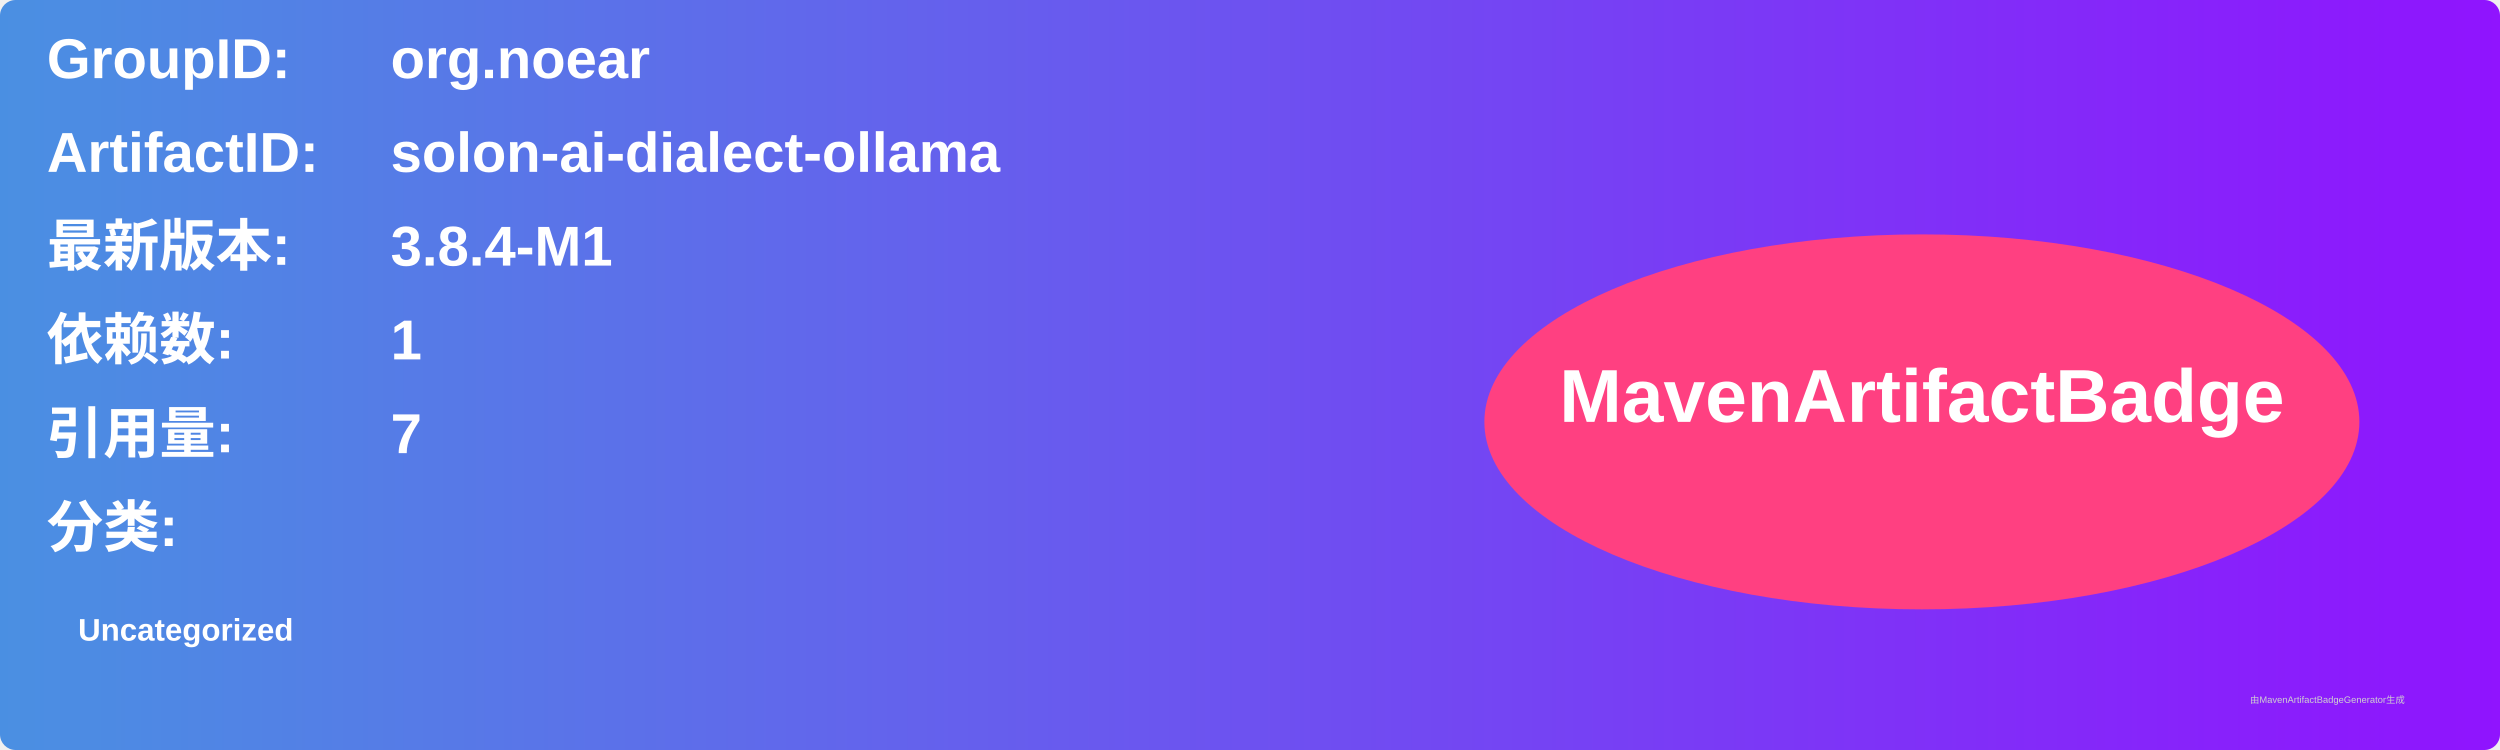
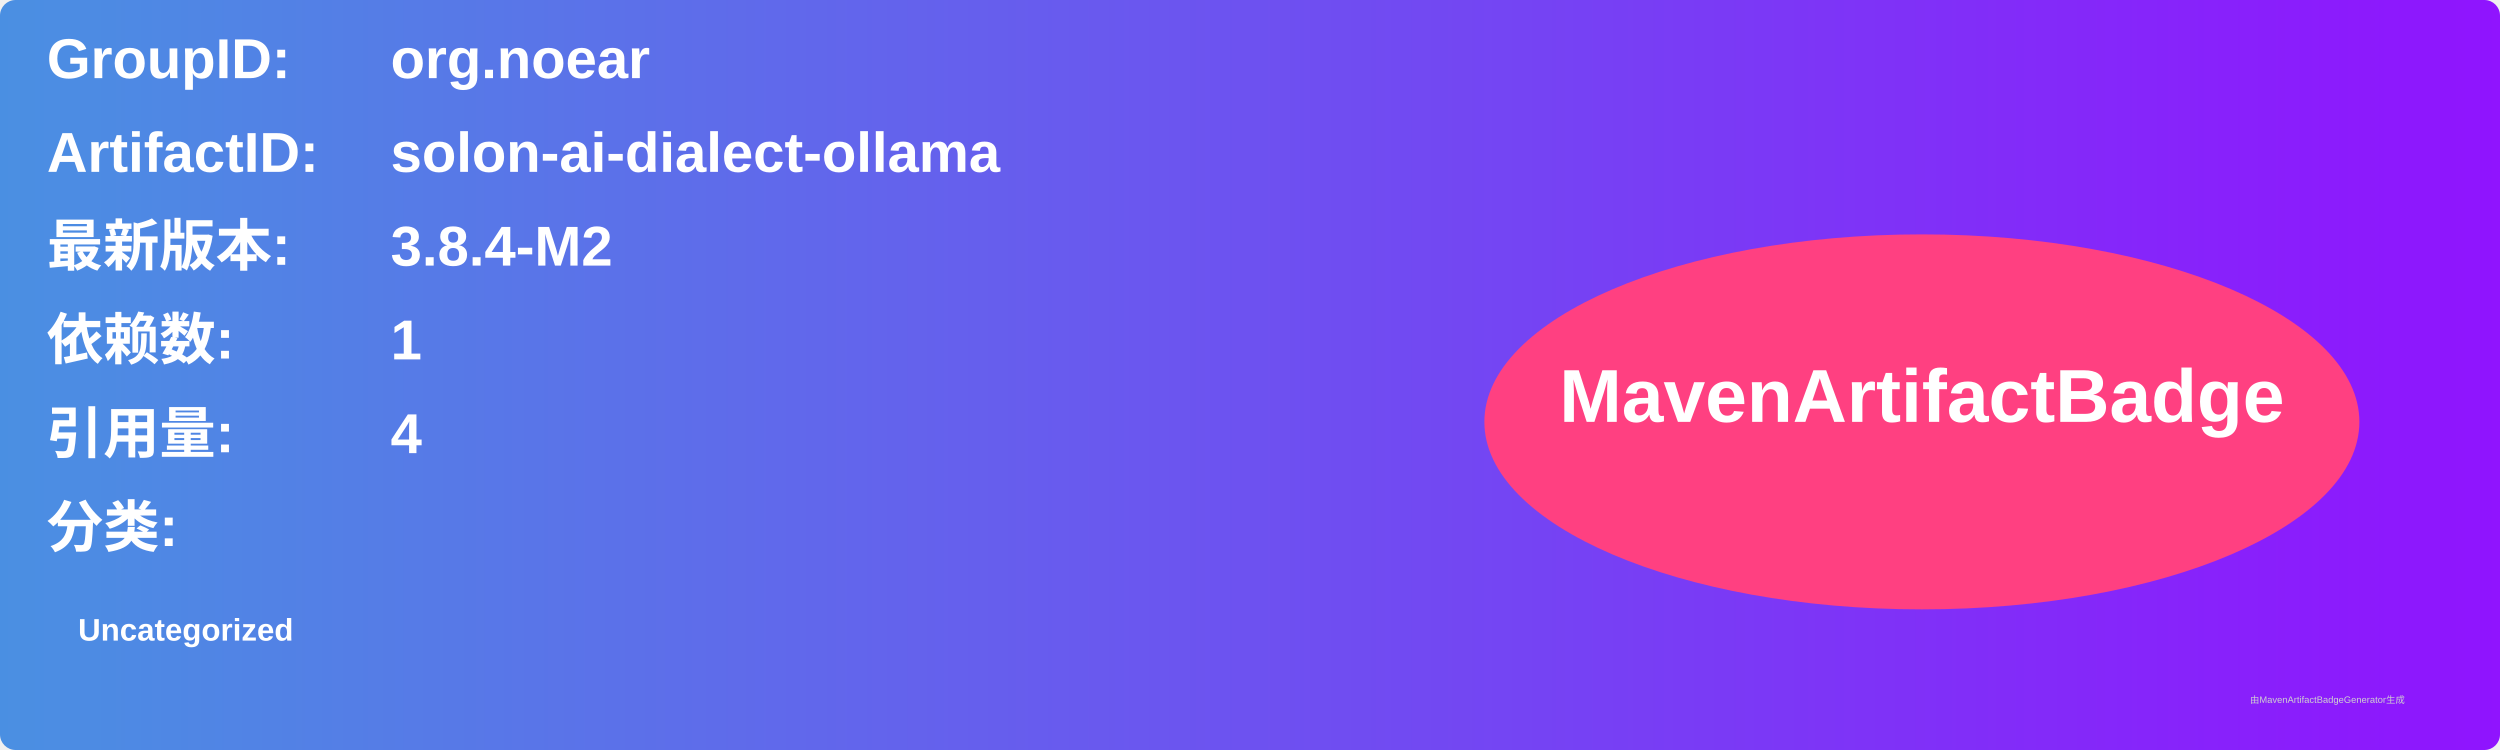
<svg xmlns="http://www.w3.org/2000/svg" width="800" height="240" viewBox="0 0 800 240">
  <linearGradient id="grad" x1="0%" y1="0%" x2="100%" y2="0%">
    <stop offset="0%" stop-color="#4a90e2" />
    <stop offset="100%" stop-color="#9013fe" />
  </linearGradient>
  <rect width="100%" height="100%" rx="5" ry="5" fill="url(#grad)" />
  <g transform="translate(15, 15)">
    <text x="0" y="10" font-family="Arial" font-size="18" fill="white" font-weight="bold" width="260">GroupID:</text>
    <text x="110" y="10" font-family="Arial" font-size="18" fill="white" font-weight="bold" width="460">org.noear</text>
    <text x="0" y="40" font-family="Arial" font-size="18" fill="white" font-weight="bold" width="260">ArtifactID:</text>
    <text x="110" y="40" font-family="Arial" font-size="18" fill="white" font-weight="bold" width="460">solon-ai-dialect-ollama</text>
    <text x="0" y="70" font-family="Arial" font-size="18" fill="white" font-weight="bold">最新版本:</text>
    <text x="110" y="70" font-family="Arial" font-size="18" fill="white" font-weight="bold">
-       <tspan font-weight="bold">3.8.4-M1</tspan>
+       <tspan font-weight="bold">3.8.4-M2</tspan>
    </text>
    <text x="0" y="100" font-family="Arial" font-size="18" fill="white" font-weight="bold">依赖数: </text>
    <text x="110" y="100" font-family="Arial" font-size="18" fill="white">
      <tspan font-weight="bold">1</tspan>
    </text>
    <text x="0" y="130" font-family="Arial" font-size="18" fill="white" font-weight="bold">引用量: </text>
    <text x="110" y="130" font-family="Arial" font-size="18" fill="white">
-       <tspan font-weight="bold">7</tspan>
+       <tspan font-weight="bold">4</tspan>
    </text>
    <text x="0" y="160" font-family="Arial" font-size="18" fill="white" font-weight="bold">分类:</text>
    <text x="10" y="190" font-family="Arial" font-size="10" fill="white">
      <tspan font-weight="bold">Uncategorized</tspan>
    </text>
    <ellipse cx="600" cy="120" rx="140" ry="60" fill="#ff4081" />
    <text x="600" y="120" text-anchor="middle" font-family="Arial" font-size="24" fill="white" font-weight="bold">MavenArtifactBadge</text>
  </g>
  <text x="720" y="225" font-family="Arial" font-size="3" fill="#d0d0d0">由MavenArtifactBadgeGenerator生成</text>
</svg>
